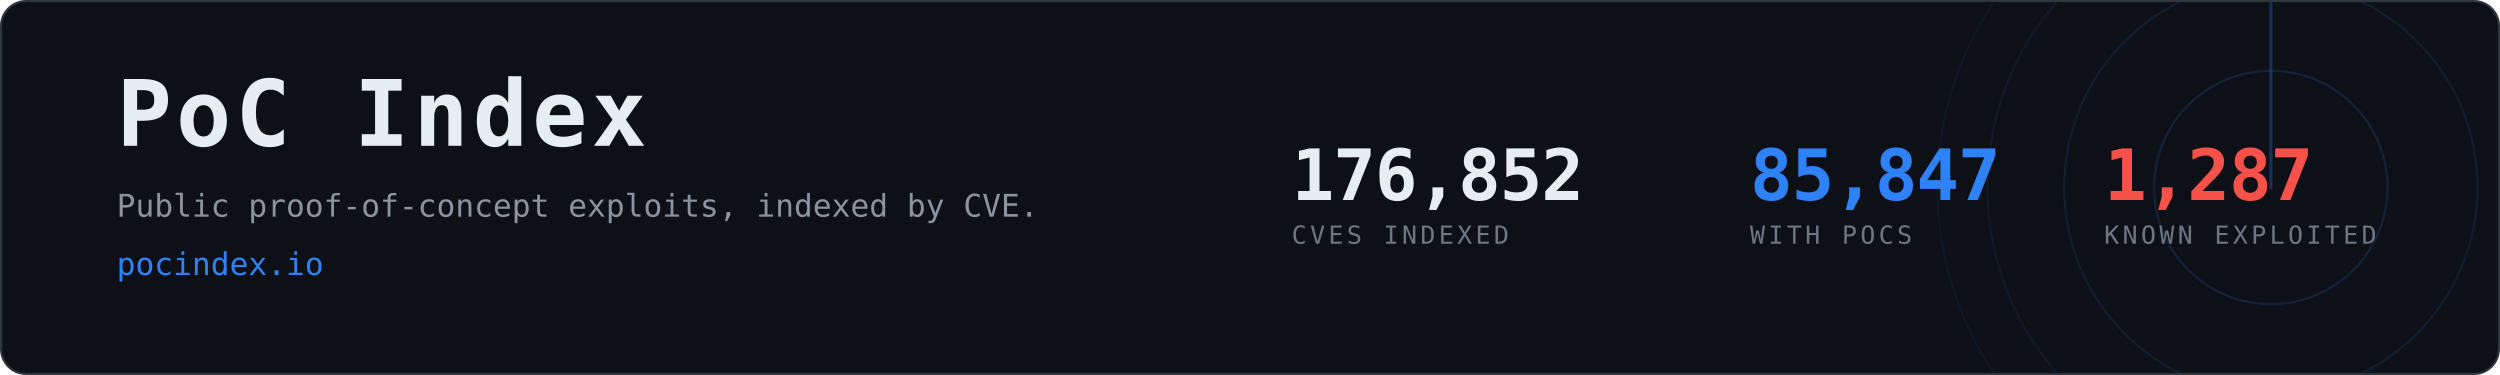
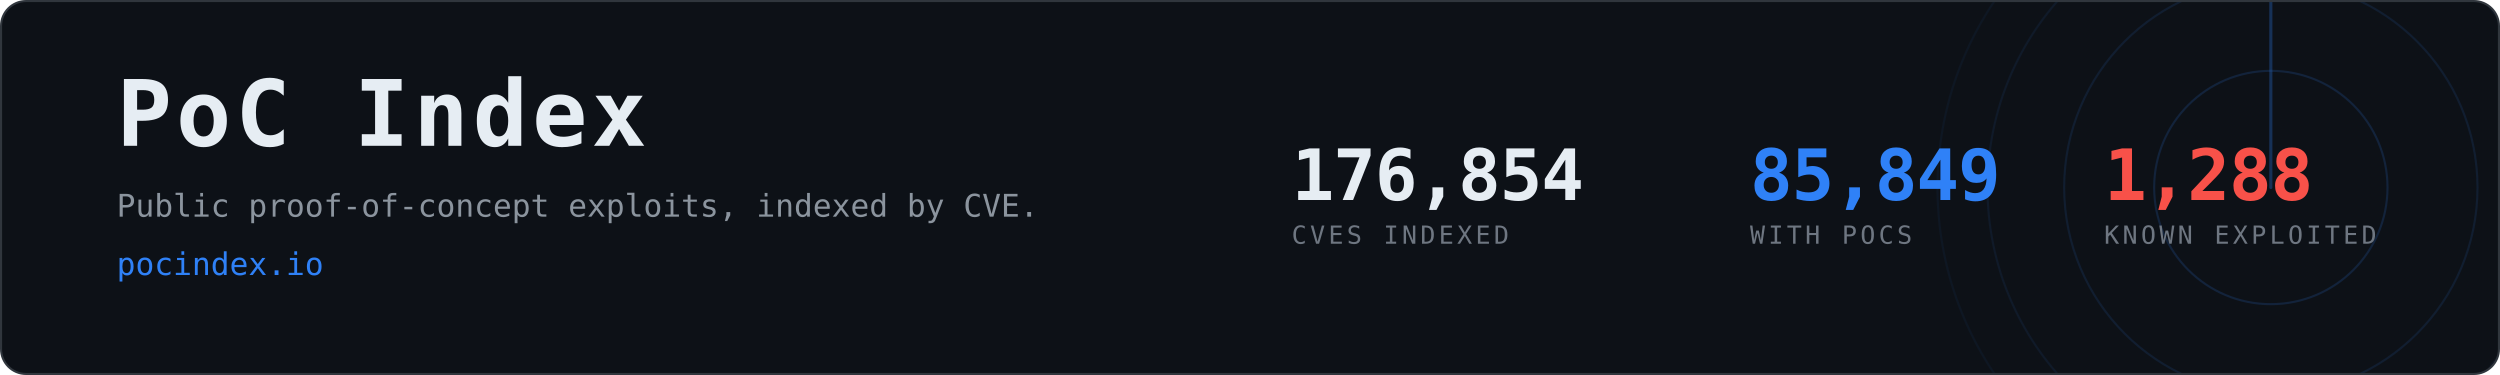
- <svg xmlns="http://www.w3.org/2000/svg" width="1200" height="180" viewBox="0 0 1200 180" role="img" aria-label="PoC Index, 85,847 CVEs with public proof-of-concept exploits">
+ <svg xmlns="http://www.w3.org/2000/svg" width="1200" height="180" viewBox="0 0 1200 180" role="img" aria-label="PoC Index, 85,849 CVEs with public proof-of-concept exploits">
  <clipPath id="card">
    <rect x="1" y="1" width="1198" height="178" rx="12" />
  </clipPath>
  <rect x="0.5" y="0.5" width="1199" height="179" rx="12" fill="#0d1117" stroke="#30363d" />
  <g clip-path="url(#card)" opacity="0.6">
    <g>
      <circle cx="1090" cy="90" r="56.0" fill="none" stroke="#2f81f7" stroke-width="1" opacity="0.270" />
      <circle cx="1090" cy="90" r="99.2" fill="none" stroke="#2f81f7" stroke-width="1" opacity="0.195" />
      <circle cx="1090" cy="90" r="136.0" fill="none" stroke="#2f81f7" stroke-width="1" opacity="0.135" />
      <circle cx="1090" cy="90" r="160.0" fill="none" stroke="#2f81f7" stroke-width="1" opacity="0.090" />
      <line x1="1090" y1="90" x2="1090" y2="-70.0" stroke="#2f81f7" stroke-width="1.5" stroke-linecap="round" opacity="0.480">
        <animateTransform attributeName="transform" type="rotate" from="0 1090 90" to="360 1090 90" dur="8s" repeatCount="indefinite" />
      </line>
    </g>
  </g>
  <text x="56" y="70" font-family="ui-monospace,SFMono-Regular,Menlo,Consolas,monospace" font-size="44" font-weight="700" fill="#e6edf3" letter-spacing="2">PoC Index</text>
  <text x="56" y="104" font-family="ui-monospace,SFMono-Regular,Menlo,Consolas,monospace" font-size="15" fill="#8b949e">
    Public proof-of-concept exploits, indexed by CVE.</text>
  <text x="56" y="132" font-family="ui-monospace,SFMono-Regular,Menlo,Consolas,monospace" font-size="15" fill="#2f81f7">pocindex.io</text>
-   <text x="620" y="96" font-family="ui-monospace,SFMono-Regular,Menlo,Consolas,monospace" font-size="34" font-weight="700" fill="#e6edf3" letter-spacing="-0.5">176,852</text>
+   <text x="620" y="96" font-family="ui-monospace,SFMono-Regular,Menlo,Consolas,monospace" font-size="34" font-weight="700" fill="#e6edf3" letter-spacing="-0.5">176,854</text>
  <text x="620" y="117" font-family="ui-monospace,SFMono-Regular,Menlo,Consolas,monospace" font-size="12" fill="#6e7681" letter-spacing="1.6">CVES INDEXED</text>
-   <text x="840" y="96" font-family="ui-monospace,SFMono-Regular,Menlo,Consolas,monospace" font-size="34" font-weight="700" fill="#2f81f7" letter-spacing="-0.5">85,847</text>
+   <text x="840" y="96" font-family="ui-monospace,SFMono-Regular,Menlo,Consolas,monospace" font-size="34" font-weight="700" fill="#2f81f7" letter-spacing="-0.5">85,849</text>
  <text x="840" y="117" font-family="ui-monospace,SFMono-Regular,Menlo,Consolas,monospace" font-size="12" fill="#6e7681" letter-spacing="1.6">WITH POCS</text>
-   <text x="1010" y="96" font-family="ui-monospace,SFMono-Regular,Menlo,Consolas,monospace" font-size="34" font-weight="700" fill="#f85149" letter-spacing="-0.5">1,287</text>
+   <text x="1010" y="96" font-family="ui-monospace,SFMono-Regular,Menlo,Consolas,monospace" font-size="34" font-weight="700" fill="#f85149" letter-spacing="-0.5">1,288</text>
  <text x="1010" y="117" font-family="ui-monospace,SFMono-Regular,Menlo,Consolas,monospace" font-size="12" fill="#6e7681" letter-spacing="1.6">KNOWN EXPLOITED</text>
</svg>
